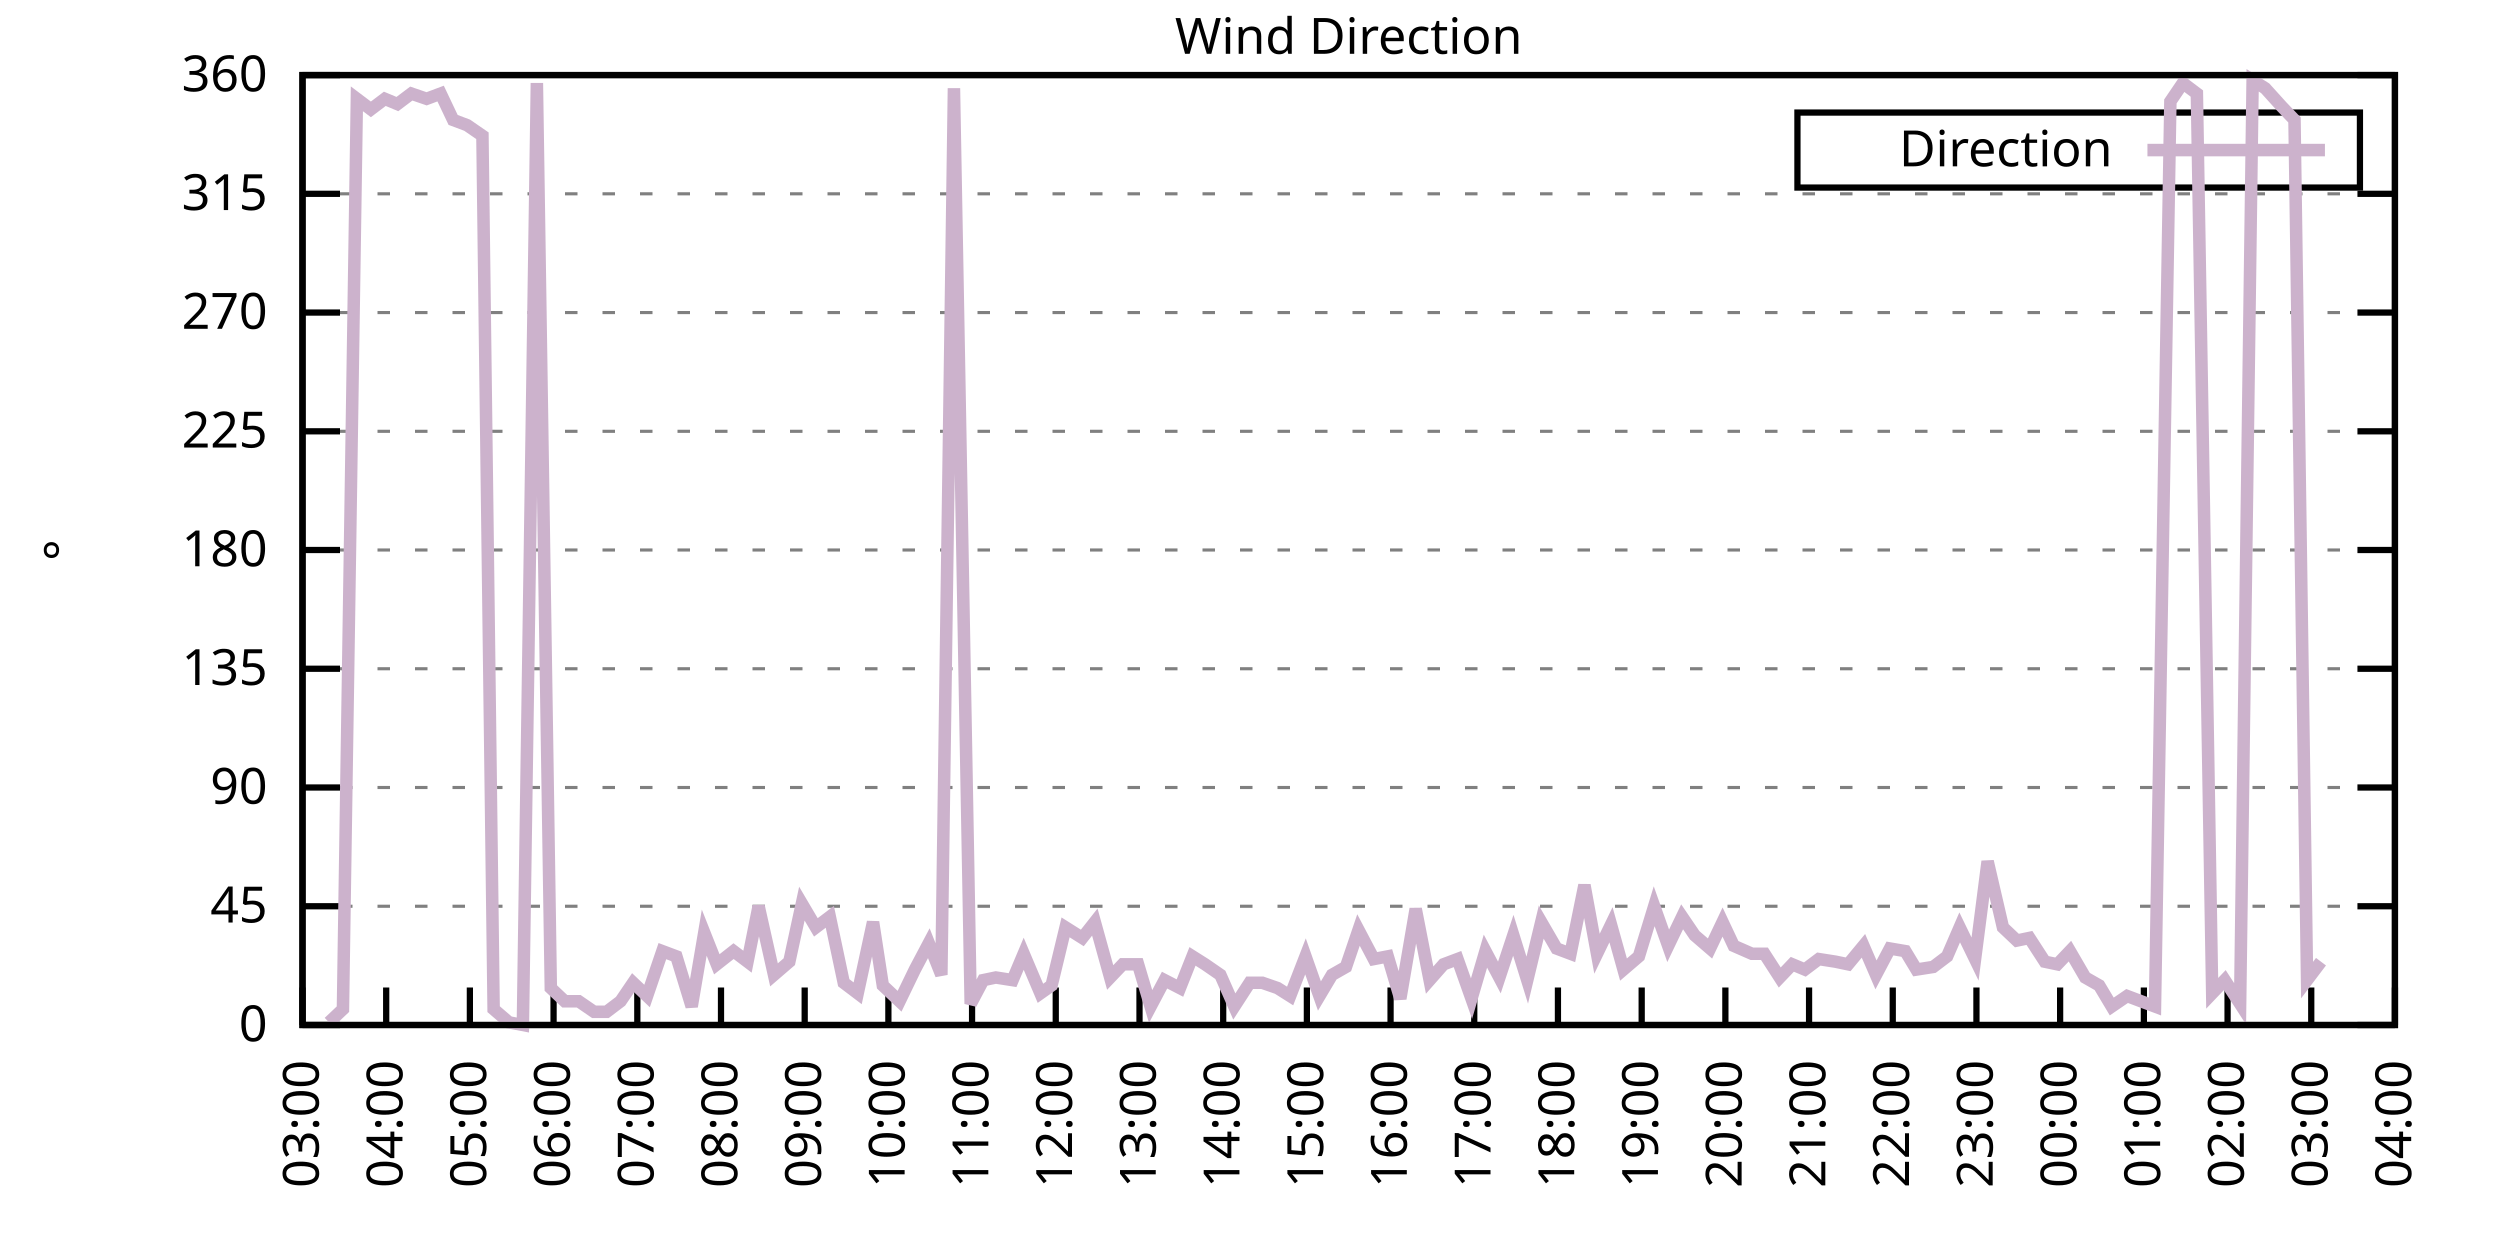
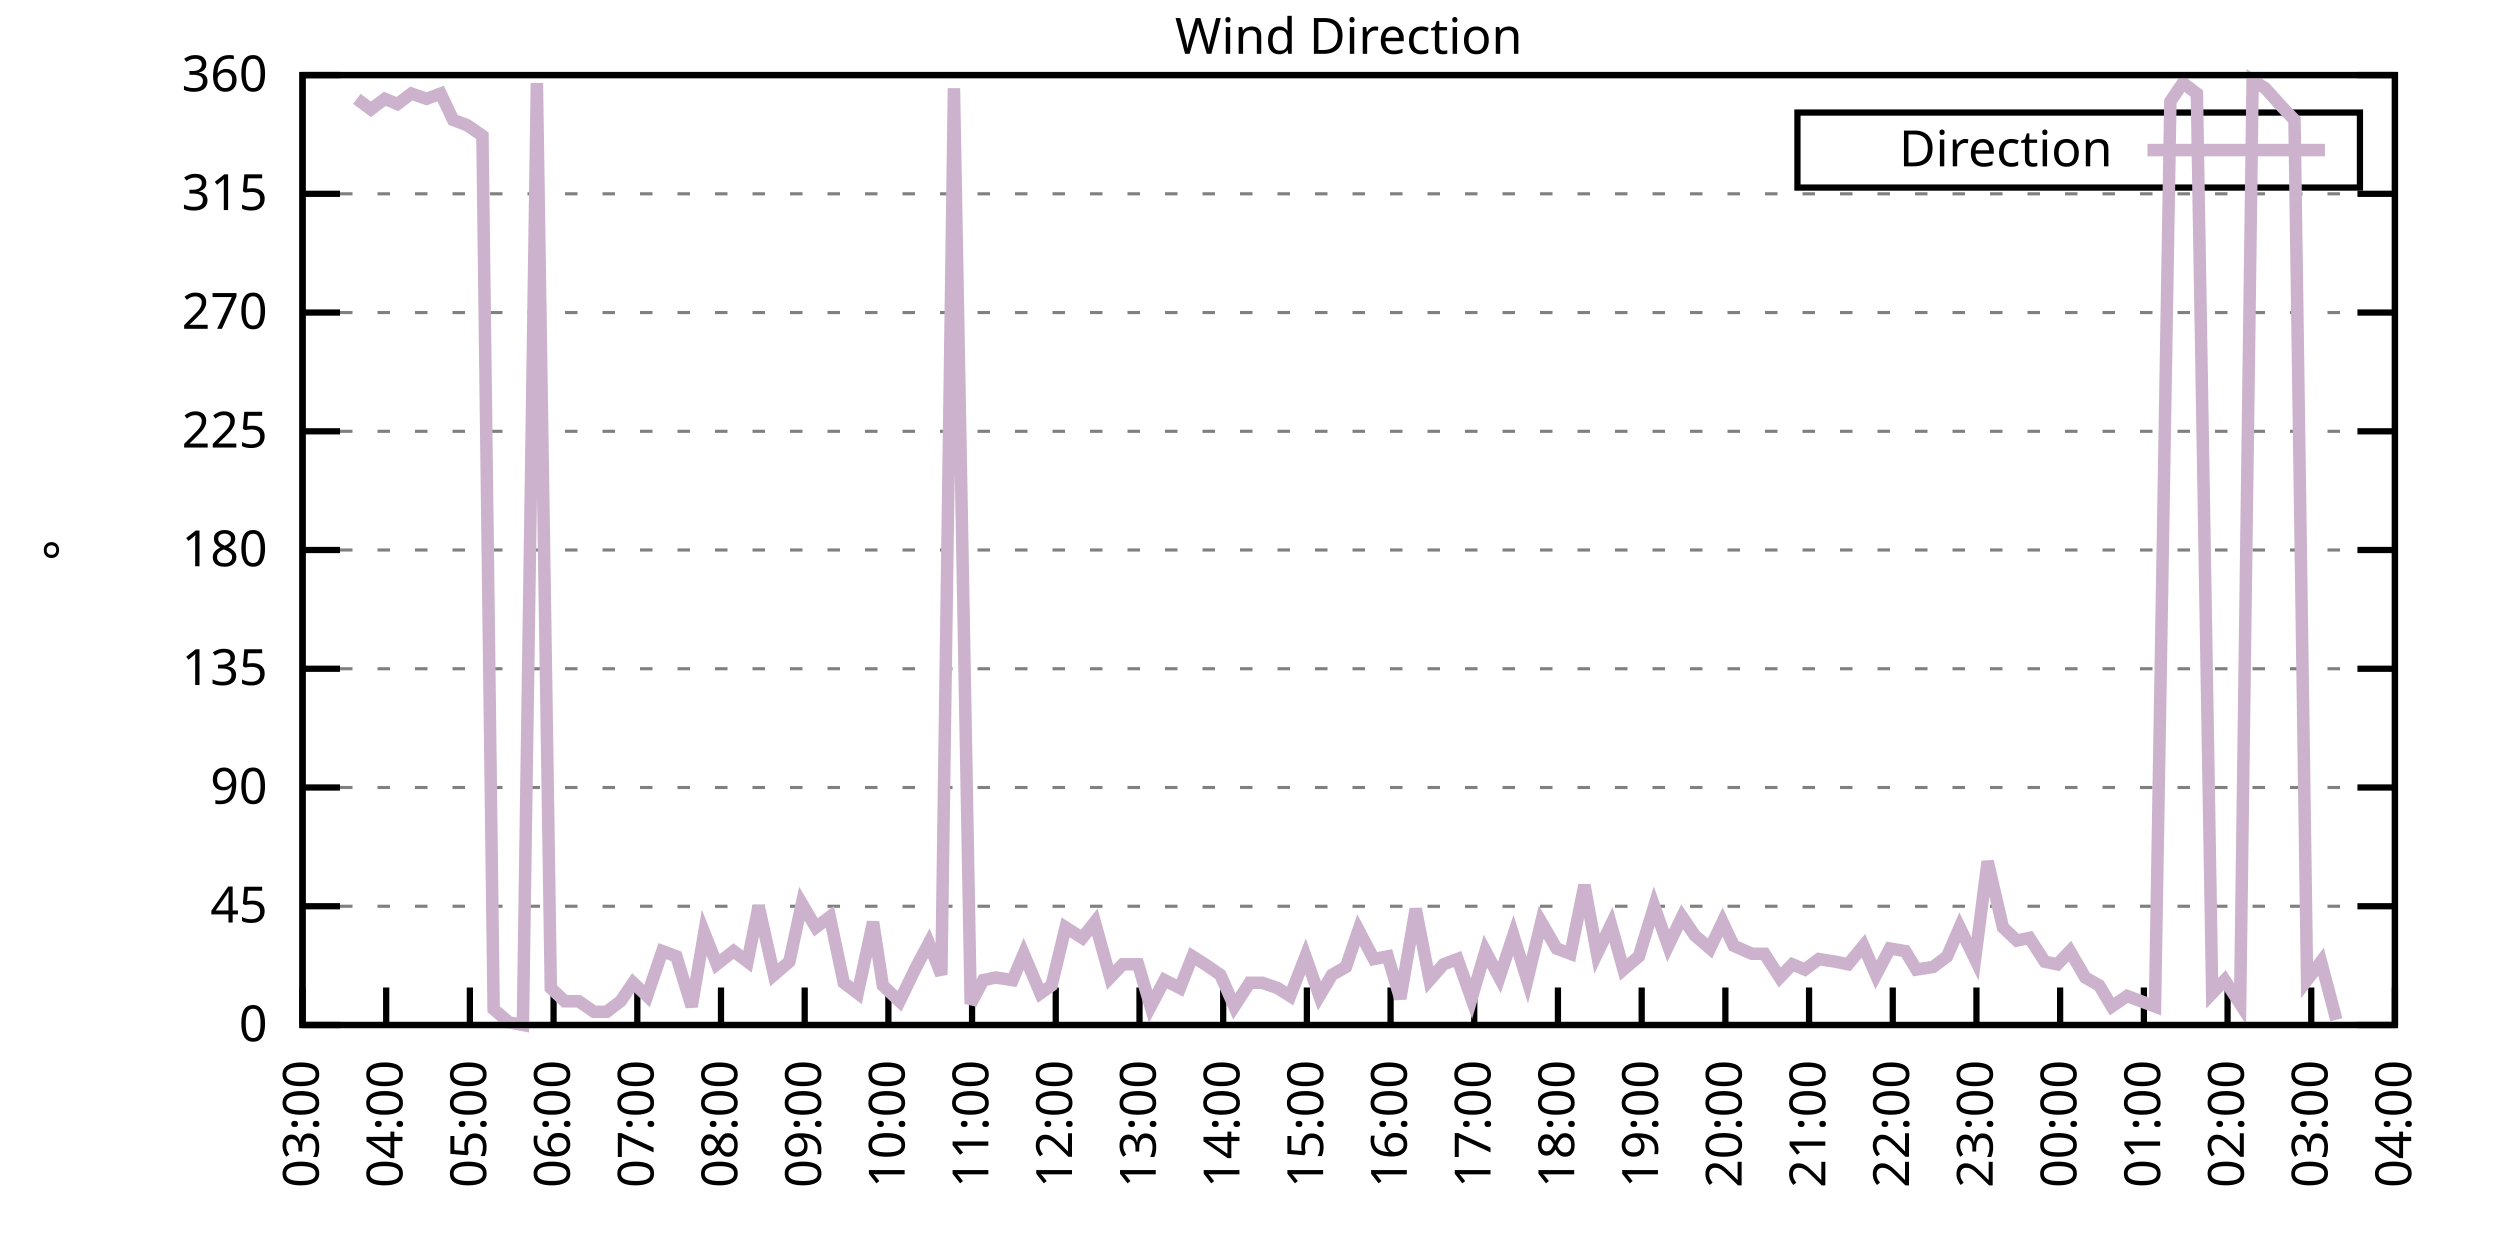
<svg xmlns="http://www.w3.org/2000/svg" xmlns:xlink="http://www.w3.org/1999/xlink" width="400" height="200" viewBox="0 0 400 200">
  <g id="gnuplot_canvas">
    <rect x="0" y="0" width="400" height="200" fill="none" />
    <defs>
      <circle id="gpDot" r="0.5" stroke-width="0.5" stroke="currentColor" />
      <path id="gpPt0" stroke-width="0.333" stroke="currentColor" d="M-1,0 h2 M0,-1 v2" />
      <path id="gpPt1" stroke-width="0.333" stroke="currentColor" d="M-1,-1 L1,1 M1,-1 L-1,1" />
      <path id="gpPt2" stroke-width="0.333" stroke="currentColor" d="M-1,0 L1,0 M0,-1 L0,1 M-1,-1 L1,1 M-1,1 L1,-1" />
      <rect id="gpPt3" stroke-width="0.333" stroke="currentColor" x="-1" y="-1" width="2" height="2" />
      <rect id="gpPt4" stroke-width="0.333" stroke="currentColor" fill="currentColor" x="-1" y="-1" width="2" height="2" />
      <circle id="gpPt5" stroke-width="0.333" stroke="currentColor" cx="0" cy="0" r="1" />
      <use xlink:href="#gpPt5" id="gpPt6" fill="currentColor" stroke="none" />
      <path id="gpPt7" stroke-width="0.333" stroke="currentColor" d="M0,-1.33 L-1.33,0.67 L1.33,0.67 z" />
      <use xlink:href="#gpPt7" id="gpPt8" fill="currentColor" stroke="none" />
      <use xlink:href="#gpPt7" id="gpPt9" stroke="currentColor" transform="rotate(180)" />
      <use xlink:href="#gpPt9" id="gpPt10" fill="currentColor" stroke="none" />
      <use xlink:href="#gpPt3" id="gpPt11" stroke="currentColor" transform="rotate(45)" />
      <use xlink:href="#gpPt11" id="gpPt12" fill="currentColor" stroke="none" />
      <path id="gpPt13" stroke-width="0.333" stroke="currentColor" d="M0,1.330 L1.265,0.411 L0.782,-1.067 L-0.782,-1.076 L-1.265,0.411 z" />
      <use xlink:href="#gpPt13" id="gpPt14" fill="currentColor" stroke="none" />
      <filter id="textbox" filterUnits="objectBoundingBox" x="0" y="0" height="1" width="1">
        <feFlood flood-color="white" flood-opacity="1" result="bgnd" />
        <feComposite in="SourceGraphic" in2="bgnd" operator="atop" />
      </filter>
      <filter id="greybox" filterUnits="objectBoundingBox" x="0" y="0" height="1" width="1">
        <feFlood flood-color="lightgrey" flood-opacity="1" result="grey" />
        <feComposite in="SourceGraphic" in2="grey" operator="atop" />
      </filter>
    </defs>
    <g fill="none" color="white" stroke="currentColor" stroke-width="1.00" stroke-linecap="butt" stroke-linejoin="miter">
</g>
    <g fill="none" color="black" stroke="currentColor" stroke-width="1.00" stroke-linecap="butt" stroke-linejoin="miter">
      <g stroke="none" shape-rendering="crispEdges">
        <polygon fill="rgb(255, 255, 255)" points="48.40,164.00 383.18,164.00 383.18,12.02 48.40,12.02 " />
      </g>
    </g>
    <g fill="none" color="black" stroke="currentColor" stroke-width="1.00" stroke-linecap="butt" stroke-linejoin="miter">
</g>
    <g fill="none" color="black" stroke="black" stroke-width="0.50" stroke-linecap="butt" stroke-linejoin="miter">
</g>
    <g fill="none" color="gray" stroke="currentColor" stroke-width="0.50" stroke-linecap="butt" stroke-linejoin="miter">
      <path stroke="gray" stroke-dasharray="2,4" class="gridline" d="M48.40,164.00 L383.19,164.00  " />
    </g>
    <g fill="none" color="gray" stroke="gray" stroke-width="1.00" stroke-linecap="butt" stroke-linejoin="miter">
</g>
    <g fill="none" color="black" stroke="currentColor" stroke-width="1.00" stroke-linecap="butt" stroke-linejoin="miter">
      <path stroke="black" d="M48.40,164.00 L54.40,164.00 M383.19,164.00 L377.19,164.00  " />
      <g transform="translate(42.80,166.60)" stroke="none" fill="black" font-family="Sans" font-size="8.00" text-anchor="end">
        <text>
          <tspan font-family="Sans"> 0</tspan>
        </text>
      </g>
    </g>
    <g fill="none" color="black" stroke="currentColor" stroke-width="1.00" stroke-linecap="butt" stroke-linejoin="miter">
</g>
    <g fill="none" color="black" stroke="black" stroke-width="0.50" stroke-linecap="butt" stroke-linejoin="miter">
</g>
    <g fill="none" color="gray" stroke="currentColor" stroke-width="0.50" stroke-linecap="butt" stroke-linejoin="miter">
      <path stroke="gray" stroke-dasharray="2,4" class="gridline" d="M48.40,145.00 L383.19,145.00  " />
    </g>
    <g fill="none" color="gray" stroke="gray" stroke-width="1.00" stroke-linecap="butt" stroke-linejoin="miter">
</g>
    <g fill="none" color="black" stroke="currentColor" stroke-width="1.00" stroke-linecap="butt" stroke-linejoin="miter">
      <path stroke="black" d="M48.40,145.00 L54.40,145.00 M383.19,145.00 L377.19,145.00  " />
      <g transform="translate(42.80,147.60)" stroke="none" fill="black" font-family="Sans" font-size="8.00" text-anchor="end">
        <text>
          <tspan font-family="Sans"> 45</tspan>
        </text>
      </g>
    </g>
    <g fill="none" color="black" stroke="currentColor" stroke-width="1.00" stroke-linecap="butt" stroke-linejoin="miter">
</g>
    <g fill="none" color="black" stroke="black" stroke-width="0.50" stroke-linecap="butt" stroke-linejoin="miter">
</g>
    <g fill="none" color="gray" stroke="currentColor" stroke-width="0.50" stroke-linecap="butt" stroke-linejoin="miter">
      <path stroke="gray" stroke-dasharray="2,4" class="gridline" d="M48.40,126.00 L383.19,126.00  " />
    </g>
    <g fill="none" color="gray" stroke="gray" stroke-width="1.00" stroke-linecap="butt" stroke-linejoin="miter">
</g>
    <g fill="none" color="black" stroke="currentColor" stroke-width="1.00" stroke-linecap="butt" stroke-linejoin="miter">
      <path stroke="black" d="M48.40,126.00 L54.40,126.00 M383.19,126.00 L377.19,126.00  " />
      <g transform="translate(42.80,128.60)" stroke="none" fill="black" font-family="Sans" font-size="8.00" text-anchor="end">
        <text>
          <tspan font-family="Sans"> 90</tspan>
        </text>
      </g>
    </g>
    <g fill="none" color="black" stroke="currentColor" stroke-width="1.00" stroke-linecap="butt" stroke-linejoin="miter">
</g>
    <g fill="none" color="black" stroke="black" stroke-width="0.50" stroke-linecap="butt" stroke-linejoin="miter">
</g>
    <g fill="none" color="gray" stroke="currentColor" stroke-width="0.50" stroke-linecap="butt" stroke-linejoin="miter">
      <path stroke="gray" stroke-dasharray="2,4" class="gridline" d="M48.40,107.00 L383.19,107.00  " />
    </g>
    <g fill="none" color="gray" stroke="gray" stroke-width="1.00" stroke-linecap="butt" stroke-linejoin="miter">
</g>
    <g fill="none" color="black" stroke="currentColor" stroke-width="1.00" stroke-linecap="butt" stroke-linejoin="miter">
      <path stroke="black" d="M48.40,107.00 L54.40,107.00 M383.19,107.00 L377.19,107.00  " />
      <g transform="translate(42.80,109.60)" stroke="none" fill="black" font-family="Sans" font-size="8.00" text-anchor="end">
        <text>
          <tspan font-family="Sans"> 135</tspan>
        </text>
      </g>
    </g>
    <g fill="none" color="black" stroke="currentColor" stroke-width="1.00" stroke-linecap="butt" stroke-linejoin="miter">
</g>
    <g fill="none" color="black" stroke="black" stroke-width="0.50" stroke-linecap="butt" stroke-linejoin="miter">
</g>
    <g fill="none" color="gray" stroke="currentColor" stroke-width="0.50" stroke-linecap="butt" stroke-linejoin="miter">
      <path stroke="gray" stroke-dasharray="2,4" class="gridline" d="M48.40,88.00 L383.19,88.00  " />
    </g>
    <g fill="none" color="gray" stroke="gray" stroke-width="1.00" stroke-linecap="butt" stroke-linejoin="miter">
</g>
    <g fill="none" color="black" stroke="currentColor" stroke-width="1.00" stroke-linecap="butt" stroke-linejoin="miter">
      <path stroke="black" d="M48.40,88.00 L54.40,88.00 M383.19,88.00 L377.19,88.00  " />
      <g transform="translate(42.80,90.60)" stroke="none" fill="black" font-family="Sans" font-size="8.00" text-anchor="end">
        <text>
          <tspan font-family="Sans"> 180</tspan>
        </text>
      </g>
    </g>
    <g fill="none" color="black" stroke="currentColor" stroke-width="1.00" stroke-linecap="butt" stroke-linejoin="miter">
</g>
    <g fill="none" color="black" stroke="black" stroke-width="0.50" stroke-linecap="butt" stroke-linejoin="miter">
</g>
    <g fill="none" color="gray" stroke="currentColor" stroke-width="0.50" stroke-linecap="butt" stroke-linejoin="miter">
      <path stroke="gray" stroke-dasharray="2,4" class="gridline" d="M48.40,69.01 L383.19,69.01  " />
    </g>
    <g fill="none" color="gray" stroke="gray" stroke-width="1.00" stroke-linecap="butt" stroke-linejoin="miter">
</g>
    <g fill="none" color="black" stroke="currentColor" stroke-width="1.00" stroke-linecap="butt" stroke-linejoin="miter">
      <path stroke="black" d="M48.40,69.01 L54.40,69.01 M383.19,69.01 L377.19,69.01  " />
      <g transform="translate(42.80,71.61)" stroke="none" fill="black" font-family="Sans" font-size="8.00" text-anchor="end">
        <text>
          <tspan font-family="Sans"> 225</tspan>
        </text>
      </g>
    </g>
    <g fill="none" color="black" stroke="currentColor" stroke-width="1.00" stroke-linecap="butt" stroke-linejoin="miter">
</g>
    <g fill="none" color="black" stroke="black" stroke-width="0.50" stroke-linecap="butt" stroke-linejoin="miter">
</g>
    <g fill="none" color="gray" stroke="currentColor" stroke-width="0.50" stroke-linecap="butt" stroke-linejoin="miter">
      <path stroke="gray" stroke-dasharray="2,4" class="gridline" d="M48.40,50.01 L383.19,50.01  " />
    </g>
    <g fill="none" color="gray" stroke="gray" stroke-width="1.00" stroke-linecap="butt" stroke-linejoin="miter">
</g>
    <g fill="none" color="black" stroke="currentColor" stroke-width="1.00" stroke-linecap="butt" stroke-linejoin="miter">
      <path stroke="black" d="M48.40,50.01 L54.40,50.01 M383.19,50.01 L377.19,50.01  " />
      <g transform="translate(42.80,52.61)" stroke="none" fill="black" font-family="Sans" font-size="8.00" text-anchor="end">
        <text>
          <tspan font-family="Sans"> 270</tspan>
        </text>
      </g>
    </g>
    <g fill="none" color="black" stroke="currentColor" stroke-width="1.00" stroke-linecap="butt" stroke-linejoin="miter">
</g>
    <g fill="none" color="black" stroke="black" stroke-width="0.50" stroke-linecap="butt" stroke-linejoin="miter">
</g>
    <g fill="none" color="gray" stroke="currentColor" stroke-width="0.50" stroke-linecap="butt" stroke-linejoin="miter">
      <path stroke="gray" stroke-dasharray="2,4" class="gridline" d="M48.40,31.01 L383.19,31.01  " />
    </g>
    <g fill="none" color="gray" stroke="gray" stroke-width="1.00" stroke-linecap="butt" stroke-linejoin="miter">
</g>
    <g fill="none" color="black" stroke="currentColor" stroke-width="1.00" stroke-linecap="butt" stroke-linejoin="miter">
      <path stroke="black" d="M48.40,31.01 L54.40,31.01 M383.19,31.01 L377.19,31.01  " />
      <g transform="translate(42.80,33.61)" stroke="none" fill="black" font-family="Sans" font-size="8.00" text-anchor="end">
        <text>
          <tspan font-family="Sans"> 315</tspan>
        </text>
      </g>
    </g>
    <g fill="none" color="black" stroke="currentColor" stroke-width="1.00" stroke-linecap="butt" stroke-linejoin="miter">
</g>
    <g fill="none" color="black" stroke="black" stroke-width="0.50" stroke-linecap="butt" stroke-linejoin="miter">
</g>
    <g fill="none" color="gray" stroke="currentColor" stroke-width="0.50" stroke-linecap="butt" stroke-linejoin="miter">
      <path stroke="gray" stroke-dasharray="2,4" class="gridline" d="M48.40,12.01 L383.19,12.01  " />
    </g>
    <g fill="none" color="gray" stroke="gray" stroke-width="1.00" stroke-linecap="butt" stroke-linejoin="miter">
</g>
    <g fill="none" color="black" stroke="currentColor" stroke-width="1.00" stroke-linecap="butt" stroke-linejoin="miter">
      <path stroke="black" d="M48.40,12.01 L54.40,12.01 M383.19,12.01 L377.19,12.01  " />
      <g transform="translate(42.80,14.61)" stroke="none" fill="black" font-family="Sans" font-size="8.00" text-anchor="end">
        <text>
          <tspan font-family="Sans"> 360</tspan>
        </text>
      </g>
    </g>
    <g fill="none" color="black" stroke="currentColor" stroke-width="1.00" stroke-linecap="butt" stroke-linejoin="miter">
      <path stroke="black" d="M48.40,164.00 L48.40,158.00  " />
      <g transform="translate(51.00,169.60) rotate(270.00)" stroke="none" fill="black" font-family="Sans" font-size="8.00" text-anchor="end">
        <text>
          <tspan font-family="Sans">03:00</tspan>
        </text>
      </g>
    </g>
    <g fill="none" color="black" stroke="currentColor" stroke-width="1.00" stroke-linecap="butt" stroke-linejoin="miter">
      <path stroke="black" d="M61.79,164.00 L61.79,158.00  " />
      <g transform="translate(64.39,169.60) rotate(270.00)" stroke="none" fill="black" font-family="Sans" font-size="8.00" text-anchor="end">
        <text>
          <tspan font-family="Sans">04:00</tspan>
        </text>
      </g>
    </g>
    <g fill="none" color="black" stroke="currentColor" stroke-width="1.00" stroke-linecap="butt" stroke-linejoin="miter">
      <path stroke="black" d="M75.18,164.00 L75.18,158.00  " />
      <g transform="translate(77.78,169.60) rotate(270.00)" stroke="none" fill="black" font-family="Sans" font-size="8.00" text-anchor="end">
        <text>
          <tspan font-family="Sans">05:00</tspan>
        </text>
      </g>
    </g>
    <g fill="none" color="black" stroke="currentColor" stroke-width="1.00" stroke-linecap="butt" stroke-linejoin="miter">
      <path stroke="black" d="M88.57,164.00 L88.57,158.00  " />
      <g transform="translate(91.17,169.60) rotate(270.00)" stroke="none" fill="black" font-family="Sans" font-size="8.00" text-anchor="end">
        <text>
          <tspan font-family="Sans">06:00</tspan>
        </text>
      </g>
    </g>
    <g fill="none" color="black" stroke="currentColor" stroke-width="1.00" stroke-linecap="butt" stroke-linejoin="miter">
      <path stroke="black" d="M101.97,164.00 L101.97,158.00  " />
      <g transform="translate(104.57,169.60) rotate(270.00)" stroke="none" fill="black" font-family="Sans" font-size="8.00" text-anchor="end">
        <text>
          <tspan font-family="Sans">07:00</tspan>
        </text>
      </g>
    </g>
    <g fill="none" color="black" stroke="currentColor" stroke-width="1.00" stroke-linecap="butt" stroke-linejoin="miter">
      <path stroke="black" d="M115.36,164.00 L115.36,158.00  " />
      <g transform="translate(117.96,169.60) rotate(270.00)" stroke="none" fill="black" font-family="Sans" font-size="8.00" text-anchor="end">
        <text>
          <tspan font-family="Sans">08:00</tspan>
        </text>
      </g>
    </g>
    <g fill="none" color="black" stroke="currentColor" stroke-width="1.00" stroke-linecap="butt" stroke-linejoin="miter">
      <path stroke="black" d="M128.75,164.00 L128.75,158.00  " />
      <g transform="translate(131.35,169.60) rotate(270.00)" stroke="none" fill="black" font-family="Sans" font-size="8.00" text-anchor="end">
        <text>
          <tspan font-family="Sans">09:00</tspan>
        </text>
      </g>
    </g>
    <g fill="none" color="black" stroke="currentColor" stroke-width="1.00" stroke-linecap="butt" stroke-linejoin="miter">
      <path stroke="black" d="M142.14,164.00 L142.14,158.00  " />
      <g transform="translate(144.74,169.60) rotate(270.00)" stroke="none" fill="black" font-family="Sans" font-size="8.00" text-anchor="end">
        <text>
          <tspan font-family="Sans">10:00</tspan>
        </text>
      </g>
    </g>
    <g fill="none" color="black" stroke="currentColor" stroke-width="1.00" stroke-linecap="butt" stroke-linejoin="miter">
      <path stroke="black" d="M155.53,164.00 L155.53,158.00  " />
      <g transform="translate(158.13,169.60) rotate(270.00)" stroke="none" fill="black" font-family="Sans" font-size="8.00" text-anchor="end">
        <text>
          <tspan font-family="Sans">11:00</tspan>
        </text>
      </g>
    </g>
    <g fill="none" color="black" stroke="currentColor" stroke-width="1.00" stroke-linecap="butt" stroke-linejoin="miter">
      <path stroke="black" d="M168.92,164.00 L168.92,158.00  " />
      <g transform="translate(171.52,169.60) rotate(270.00)" stroke="none" fill="black" font-family="Sans" font-size="8.00" text-anchor="end">
        <text>
          <tspan font-family="Sans">12:00</tspan>
        </text>
      </g>
    </g>
    <g fill="none" color="black" stroke="currentColor" stroke-width="1.00" stroke-linecap="butt" stroke-linejoin="miter">
      <path stroke="black" d="M182.32,164.00 L182.32,158.00  " />
      <g transform="translate(184.92,169.60) rotate(270.00)" stroke="none" fill="black" font-family="Sans" font-size="8.00" text-anchor="end">
        <text>
          <tspan font-family="Sans">13:00</tspan>
        </text>
      </g>
    </g>
    <g fill="none" color="black" stroke="currentColor" stroke-width="1.00" stroke-linecap="butt" stroke-linejoin="miter">
      <path stroke="black" d="M195.71,164.00 L195.71,158.00  " />
      <g transform="translate(198.31,169.60) rotate(270.00)" stroke="none" fill="black" font-family="Sans" font-size="8.00" text-anchor="end">
        <text>
          <tspan font-family="Sans">14:00</tspan>
        </text>
      </g>
    </g>
    <g fill="none" color="black" stroke="currentColor" stroke-width="1.00" stroke-linecap="butt" stroke-linejoin="miter">
      <path stroke="black" d="M209.10,164.00 L209.10,158.00  " />
      <g transform="translate(211.70,169.60) rotate(270.00)" stroke="none" fill="black" font-family="Sans" font-size="8.00" text-anchor="end">
        <text>
          <tspan font-family="Sans">15:00</tspan>
        </text>
      </g>
    </g>
    <g fill="none" color="black" stroke="currentColor" stroke-width="1.00" stroke-linecap="butt" stroke-linejoin="miter">
      <path stroke="black" d="M222.49,164.00 L222.49,158.00  " />
      <g transform="translate(225.09,169.60) rotate(270.00)" stroke="none" fill="black" font-family="Sans" font-size="8.00" text-anchor="end">
        <text>
          <tspan font-family="Sans">16:00</tspan>
        </text>
      </g>
    </g>
    <g fill="none" color="black" stroke="currentColor" stroke-width="1.00" stroke-linecap="butt" stroke-linejoin="miter">
      <path stroke="black" d="M235.88,164.00 L235.88,158.00  " />
      <g transform="translate(238.48,169.60) rotate(270.00)" stroke="none" fill="black" font-family="Sans" font-size="8.00" text-anchor="end">
        <text>
          <tspan font-family="Sans">17:00</tspan>
        </text>
      </g>
    </g>
    <g fill="none" color="black" stroke="currentColor" stroke-width="1.00" stroke-linecap="butt" stroke-linejoin="miter">
      <path stroke="black" d="M249.27,164.00 L249.27,158.00  " />
      <g transform="translate(251.87,169.60) rotate(270.00)" stroke="none" fill="black" font-family="Sans" font-size="8.00" text-anchor="end">
        <text>
          <tspan font-family="Sans">18:00</tspan>
        </text>
      </g>
    </g>
    <g fill="none" color="black" stroke="currentColor" stroke-width="1.00" stroke-linecap="butt" stroke-linejoin="miter">
      <path stroke="black" d="M262.67,164.00 L262.67,158.00  " />
      <g transform="translate(265.27,169.60) rotate(270.00)" stroke="none" fill="black" font-family="Sans" font-size="8.00" text-anchor="end">
        <text>
          <tspan font-family="Sans">19:00</tspan>
        </text>
      </g>
    </g>
    <g fill="none" color="black" stroke="currentColor" stroke-width="1.00" stroke-linecap="butt" stroke-linejoin="miter">
      <path stroke="black" d="M276.06,164.00 L276.06,158.00  " />
      <g transform="translate(278.66,169.60) rotate(270.00)" stroke="none" fill="black" font-family="Sans" font-size="8.00" text-anchor="end">
        <text>
          <tspan font-family="Sans">20:00</tspan>
        </text>
      </g>
    </g>
    <g fill="none" color="black" stroke="currentColor" stroke-width="1.00" stroke-linecap="butt" stroke-linejoin="miter">
      <path stroke="black" d="M289.45,164.00 L289.45,158.00  " />
      <g transform="translate(292.05,169.60) rotate(270.00)" stroke="none" fill="black" font-family="Sans" font-size="8.00" text-anchor="end">
        <text>
          <tspan font-family="Sans">21:00</tspan>
        </text>
      </g>
    </g>
    <g fill="none" color="black" stroke="currentColor" stroke-width="1.00" stroke-linecap="butt" stroke-linejoin="miter">
      <path stroke="black" d="M302.84,164.00 L302.84,158.00  " />
      <g transform="translate(305.44,169.60) rotate(270.00)" stroke="none" fill="black" font-family="Sans" font-size="8.00" text-anchor="end">
        <text>
          <tspan font-family="Sans">22:00</tspan>
        </text>
      </g>
    </g>
    <g fill="none" color="black" stroke="currentColor" stroke-width="1.00" stroke-linecap="butt" stroke-linejoin="miter">
      <path stroke="black" d="M316.23,164.00 L316.23,158.00  " />
      <g transform="translate(318.83,169.60) rotate(270.00)" stroke="none" fill="black" font-family="Sans" font-size="8.00" text-anchor="end">
        <text>
          <tspan font-family="Sans">23:00</tspan>
        </text>
      </g>
    </g>
    <g fill="none" color="black" stroke="currentColor" stroke-width="1.00" stroke-linecap="butt" stroke-linejoin="miter">
      <path stroke="black" d="M329.62,164.00 L329.62,158.00  " />
      <g transform="translate(332.22,169.60) rotate(270.00)" stroke="none" fill="black" font-family="Sans" font-size="8.00" text-anchor="end">
        <text>
          <tspan font-family="Sans">00:00</tspan>
        </text>
      </g>
    </g>
    <g fill="none" color="black" stroke="currentColor" stroke-width="1.00" stroke-linecap="butt" stroke-linejoin="miter">
      <path stroke="black" d="M343.02,164.00 L343.02,158.00  " />
      <g transform="translate(345.62,169.60) rotate(270.00)" stroke="none" fill="black" font-family="Sans" font-size="8.00" text-anchor="end">
        <text>
          <tspan font-family="Sans">01:00</tspan>
        </text>
      </g>
    </g>
    <g fill="none" color="black" stroke="currentColor" stroke-width="1.00" stroke-linecap="butt" stroke-linejoin="miter">
      <path stroke="black" d="M356.41,164.00 L356.41,158.00  " />
      <g transform="translate(359.01,169.60) rotate(270.00)" stroke="none" fill="black" font-family="Sans" font-size="8.00" text-anchor="end">
        <text>
          <tspan font-family="Sans">02:00</tspan>
        </text>
      </g>
    </g>
    <g fill="none" color="black" stroke="currentColor" stroke-width="1.00" stroke-linecap="butt" stroke-linejoin="miter">
      <path stroke="black" d="M369.80,164.00 L369.80,158.00  " />
      <g transform="translate(372.40,169.60) rotate(270.00)" stroke="none" fill="black" font-family="Sans" font-size="8.00" text-anchor="end">
        <text>
          <tspan font-family="Sans">03:00</tspan>
        </text>
      </g>
    </g>
    <g fill="none" color="black" stroke="currentColor" stroke-width="1.00" stroke-linecap="butt" stroke-linejoin="miter">
      <path stroke="black" d="M383.19,164.00 L383.19,158.00  " />
      <g transform="translate(385.79,169.60) rotate(270.00)" stroke="none" fill="black" font-family="Sans" font-size="8.00" text-anchor="end">
        <text>
          <tspan font-family="Sans">04:00</tspan>
        </text>
      </g>
    </g>
    <g fill="none" color="black" stroke="currentColor" stroke-width="1.00" stroke-linecap="butt" stroke-linejoin="miter">
</g>
    <g fill="none" color="black" stroke="currentColor" stroke-width="1.00" stroke-linecap="butt" stroke-linejoin="miter">
      <path stroke="black" d="M48.40,12.01 L48.40,164.00 L383.19,164.00 L383.19,12.01 L48.40,12.01 Z  " />
    </g>
    <g fill="none" color="black" stroke="currentColor" stroke-width="1.00" stroke-linecap="butt" stroke-linejoin="miter">
</g>
    <g fill="none" color="black" stroke="currentColor" stroke-width="1.00" stroke-linecap="butt" stroke-linejoin="miter">
      <path stroke="black" d="M287.59,30.01 L287.59,18.01 L377.59,18.01 L377.59,30.01 L287.59,30.01 Z  " />
    </g>
    <g id="Wind_direction_plot_1">
      <g fill="none" color="white" stroke="black" stroke-width="2.00" stroke-linecap="butt" stroke-linejoin="miter">
</g>
      <g fill="none" color="black" stroke="currentColor" stroke-width="2.00" stroke-linecap="butt" stroke-linejoin="miter">
        <g transform="translate(337.99,26.61)" stroke="none" fill="black" font-family="Sans" font-size="8.00" text-anchor="end">
          <text>
            <tspan font-family="Sans">Direction</tspan>
          </text>
        </g>
      </g>
      <g fill="none" color="black" stroke="currentColor" stroke-width="2.00" stroke-linecap="butt" stroke-linejoin="miter">
-         <path stroke="rgb(204, 178, 204)" d="M343.59,24.01 L371.99,24.01 M52.64,163.58 L54.87,161.47 L57.10,15.81 L59.34,17.50 L61.57,15.81 L63.58,16.65   L65.81,14.97 L68.26,15.81 L70.50,14.97 L72.50,19.19 L74.74,20.03 L77.19,21.72 L78.98,161.47 L81.43,163.58   L83.66,164.00 L85.90,13.28 L88.13,158.09 L90.36,160.20 L92.59,160.20 L95.05,161.89 L97.06,161.89 L99.29,160.20   L101.30,157.24 L103.53,159.36 L105.98,152.18 L108.22,153.02 L110.67,161.04 L112.68,149.22 L114.69,154.29 L117.37,152.18   L119.60,153.87 L121.38,145.00 L123.84,155.98 L126.29,153.87 L128.30,144.58 L130.54,148.38 L132.77,146.69 L135.00,157.24   L137.23,158.93 L139.69,147.53 L141.25,157.67 L143.93,160.20 L146.38,155.13 L148.61,150.91 L150.62,155.98 L152.63,14.12   L155.31,160.62 L157.32,156.82 L159.33,156.40 L162.01,156.82 L163.79,152.60 L166.47,158.93 L168.25,157.67 L170.49,148.38   L173.17,150.07 L175.17,147.53 L177.63,156.40 L179.64,154.29 L182.09,154.29 L184.10,161.04 L186.33,156.82 L188.79,158.09   L190.80,153.02 L192.81,154.29 L195.26,155.98 L197.49,161.04 L199.95,157.24 L201.96,157.24 L204.41,158.09 L206.42,159.36   L208.88,153.02 L211.11,159.36 L213.12,155.98 L215.35,154.71 L217.36,148.80 L219.81,153.45 L222.04,153.02 L224.05,159.78   L226.51,145.42 L228.74,156.82 L230.97,154.29 L233.20,153.45 L235.44,159.78 L237.67,152.18 L239.90,156.40 L242.13,149.65   L244.36,156.82 L246.60,147.53 L249.05,151.76 L251.28,152.60 L253.51,141.62 L255.52,152.60 L257.76,147.96 L259.76,155.13   L262.22,153.02 L264.67,145.00 L266.91,151.33 L269.14,146.69 L271.15,149.65 L273.60,151.76 L275.61,147.53 L277.40,151.33   L280.30,152.60 L282.31,152.60 L284.76,156.40 L286.77,154.29 L288.78,155.13 L291.01,153.45 L293.69,153.87 L295.70,154.29   L298.15,151.33 L300.16,155.98 L302.39,151.76 L304.85,152.18 L306.63,155.13 L309.31,154.71 L311.54,153.02 L313.55,148.38   L316.01,153.45 L318.02,137.82 L320.47,148.38 L322.70,150.49 L324.71,150.07 L327.17,153.87 L329.18,154.29 L331.19,152.18   L333.64,156.40 L335.87,157.67 L337.88,161.04 L340.34,159.36 L342.57,160.20 L344.80,161.04 L347.26,16.23 L349.26,13.28   L351.50,14.97 L353.95,158.93 L355.96,156.82 L358.42,160.62 L360.42,12.85 L362.43,14.12 L365.11,17.08 L367.12,19.19   L369.13,156.82 L371.36,153.87  " />
+         <path stroke="rgb(204, 178, 204)" d="M343.59,24.01 L371.99,24.01 M57.10,15.81 L59.34,17.50 L61.57,15.81 L63.58,16.65 L65.81,14.97 L68.26,15.81   L70.50,14.97 L72.50,19.19 L74.74,20.03 L77.19,21.72 L78.98,161.47 L81.43,163.58 L83.66,164.00 L85.90,13.28   L88.13,158.09 L90.36,160.20 L92.59,160.20 L95.05,161.89 L97.06,161.89 L99.29,160.20 L101.30,157.24 L103.53,159.36   L105.98,152.18 L108.22,153.02 L110.67,161.04 L112.68,149.22 L114.69,154.29 L117.37,152.18 L119.60,153.87 L121.38,145.00   L123.84,155.98 L126.29,153.87 L128.30,144.58 L130.54,148.38 L132.77,146.69 L135.00,157.24 L137.23,158.93 L139.69,147.53   L141.25,157.67 L143.93,160.20 L146.38,155.13 L148.61,150.91 L150.62,155.98 L152.63,14.12 L155.31,160.62 L157.32,156.82   L159.33,156.40 L162.01,156.82 L163.79,152.60 L166.47,158.93 L168.25,157.67 L170.49,148.38 L173.17,150.07 L175.17,147.53   L177.63,156.40 L179.64,154.29 L182.09,154.29 L184.10,161.04 L186.33,156.82 L188.79,158.09 L190.80,153.02 L192.81,154.29   L195.26,155.98 L197.49,161.04 L199.95,157.24 L201.96,157.24 L204.41,158.09 L206.42,159.36 L208.88,153.02 L211.11,159.36   L213.12,155.98 L215.35,154.71 L217.36,148.80 L219.81,153.45 L222.04,153.02 L224.05,159.78 L226.51,145.42 L228.74,156.82   L230.97,154.29 L233.20,153.45 L235.44,159.78 L237.67,152.18 L239.90,156.40 L242.13,149.65 L244.36,156.82 L246.60,147.53   L249.05,151.76 L251.28,152.60 L253.51,141.62 L255.52,152.60 L257.76,147.96 L259.76,155.13 L262.22,153.02 L264.67,145.00   L266.91,151.33 L269.14,146.69 L271.15,149.65 L273.60,151.76 L275.61,147.53 L277.40,151.33 L280.30,152.60 L282.31,152.60   L284.76,156.40 L286.77,154.29 L288.78,155.13 L291.01,153.45 L293.69,153.87 L295.70,154.29 L298.15,151.33 L300.16,155.98   L302.39,151.76 L304.85,152.18 L306.63,155.13 L309.31,154.71 L311.54,153.02 L313.55,148.38 L316.01,153.45 L318.02,137.82   L320.47,148.38 L322.70,150.49 L324.71,150.07 L327.17,153.87 L329.18,154.29 L331.19,152.18 L333.64,156.40 L335.87,157.67   L337.88,161.04 L340.34,159.36 L342.57,160.20 L344.80,161.04 L347.26,16.23 L349.26,13.28 L351.50,14.97 L353.95,158.93   L355.96,156.82 L358.42,160.62 L360.42,12.85 L362.43,14.12 L365.11,17.08 L367.12,19.19 L369.13,156.82 L371.36,153.87   L373.82,163.16  " />
      </g>
    </g>
    <g fill="none" color="black" stroke="currentColor" stroke-width="2.00" stroke-linecap="butt" stroke-linejoin="miter">
</g>
    <g fill="none" color="black" stroke="black" stroke-width="1.00" stroke-linecap="butt" stroke-linejoin="miter">
</g>
    <g fill="none" color="black" stroke="currentColor" stroke-width="1.00" stroke-linecap="butt" stroke-linejoin="miter">
      <path stroke="black" d="M48.40,12.01 L48.40,164.00 L383.19,164.00 L383.19,12.01 L48.40,12.01 Z  " />
      <g transform="translate(12.80,88.01) rotate(270.00)" stroke="none" fill="black" font-family="Sans" font-size="8.00" text-anchor="middle">
        <text>
          <tspan font-family="Sans">°</tspan>
        </text>
      </g>
    </g>
    <g fill="none" color="black" stroke="currentColor" stroke-width="1.00" stroke-linecap="butt" stroke-linejoin="miter">
</g>
    <g fill="none" color="black" stroke="currentColor" stroke-width="1.00" stroke-linecap="butt" stroke-linejoin="miter">
      <g transform="translate(215.79,8.61)" stroke="none" fill="black" font-family="Sans" font-size="8.00" text-anchor="middle">
        <text>
          <tspan font-family="Sans">Wind Direction</tspan>
        </text>
      </g>
    </g>
    <g fill="none" color="black" stroke="currentColor" stroke-width="1.00" stroke-linecap="butt" stroke-linejoin="miter">
</g>
  </g>
</svg>
